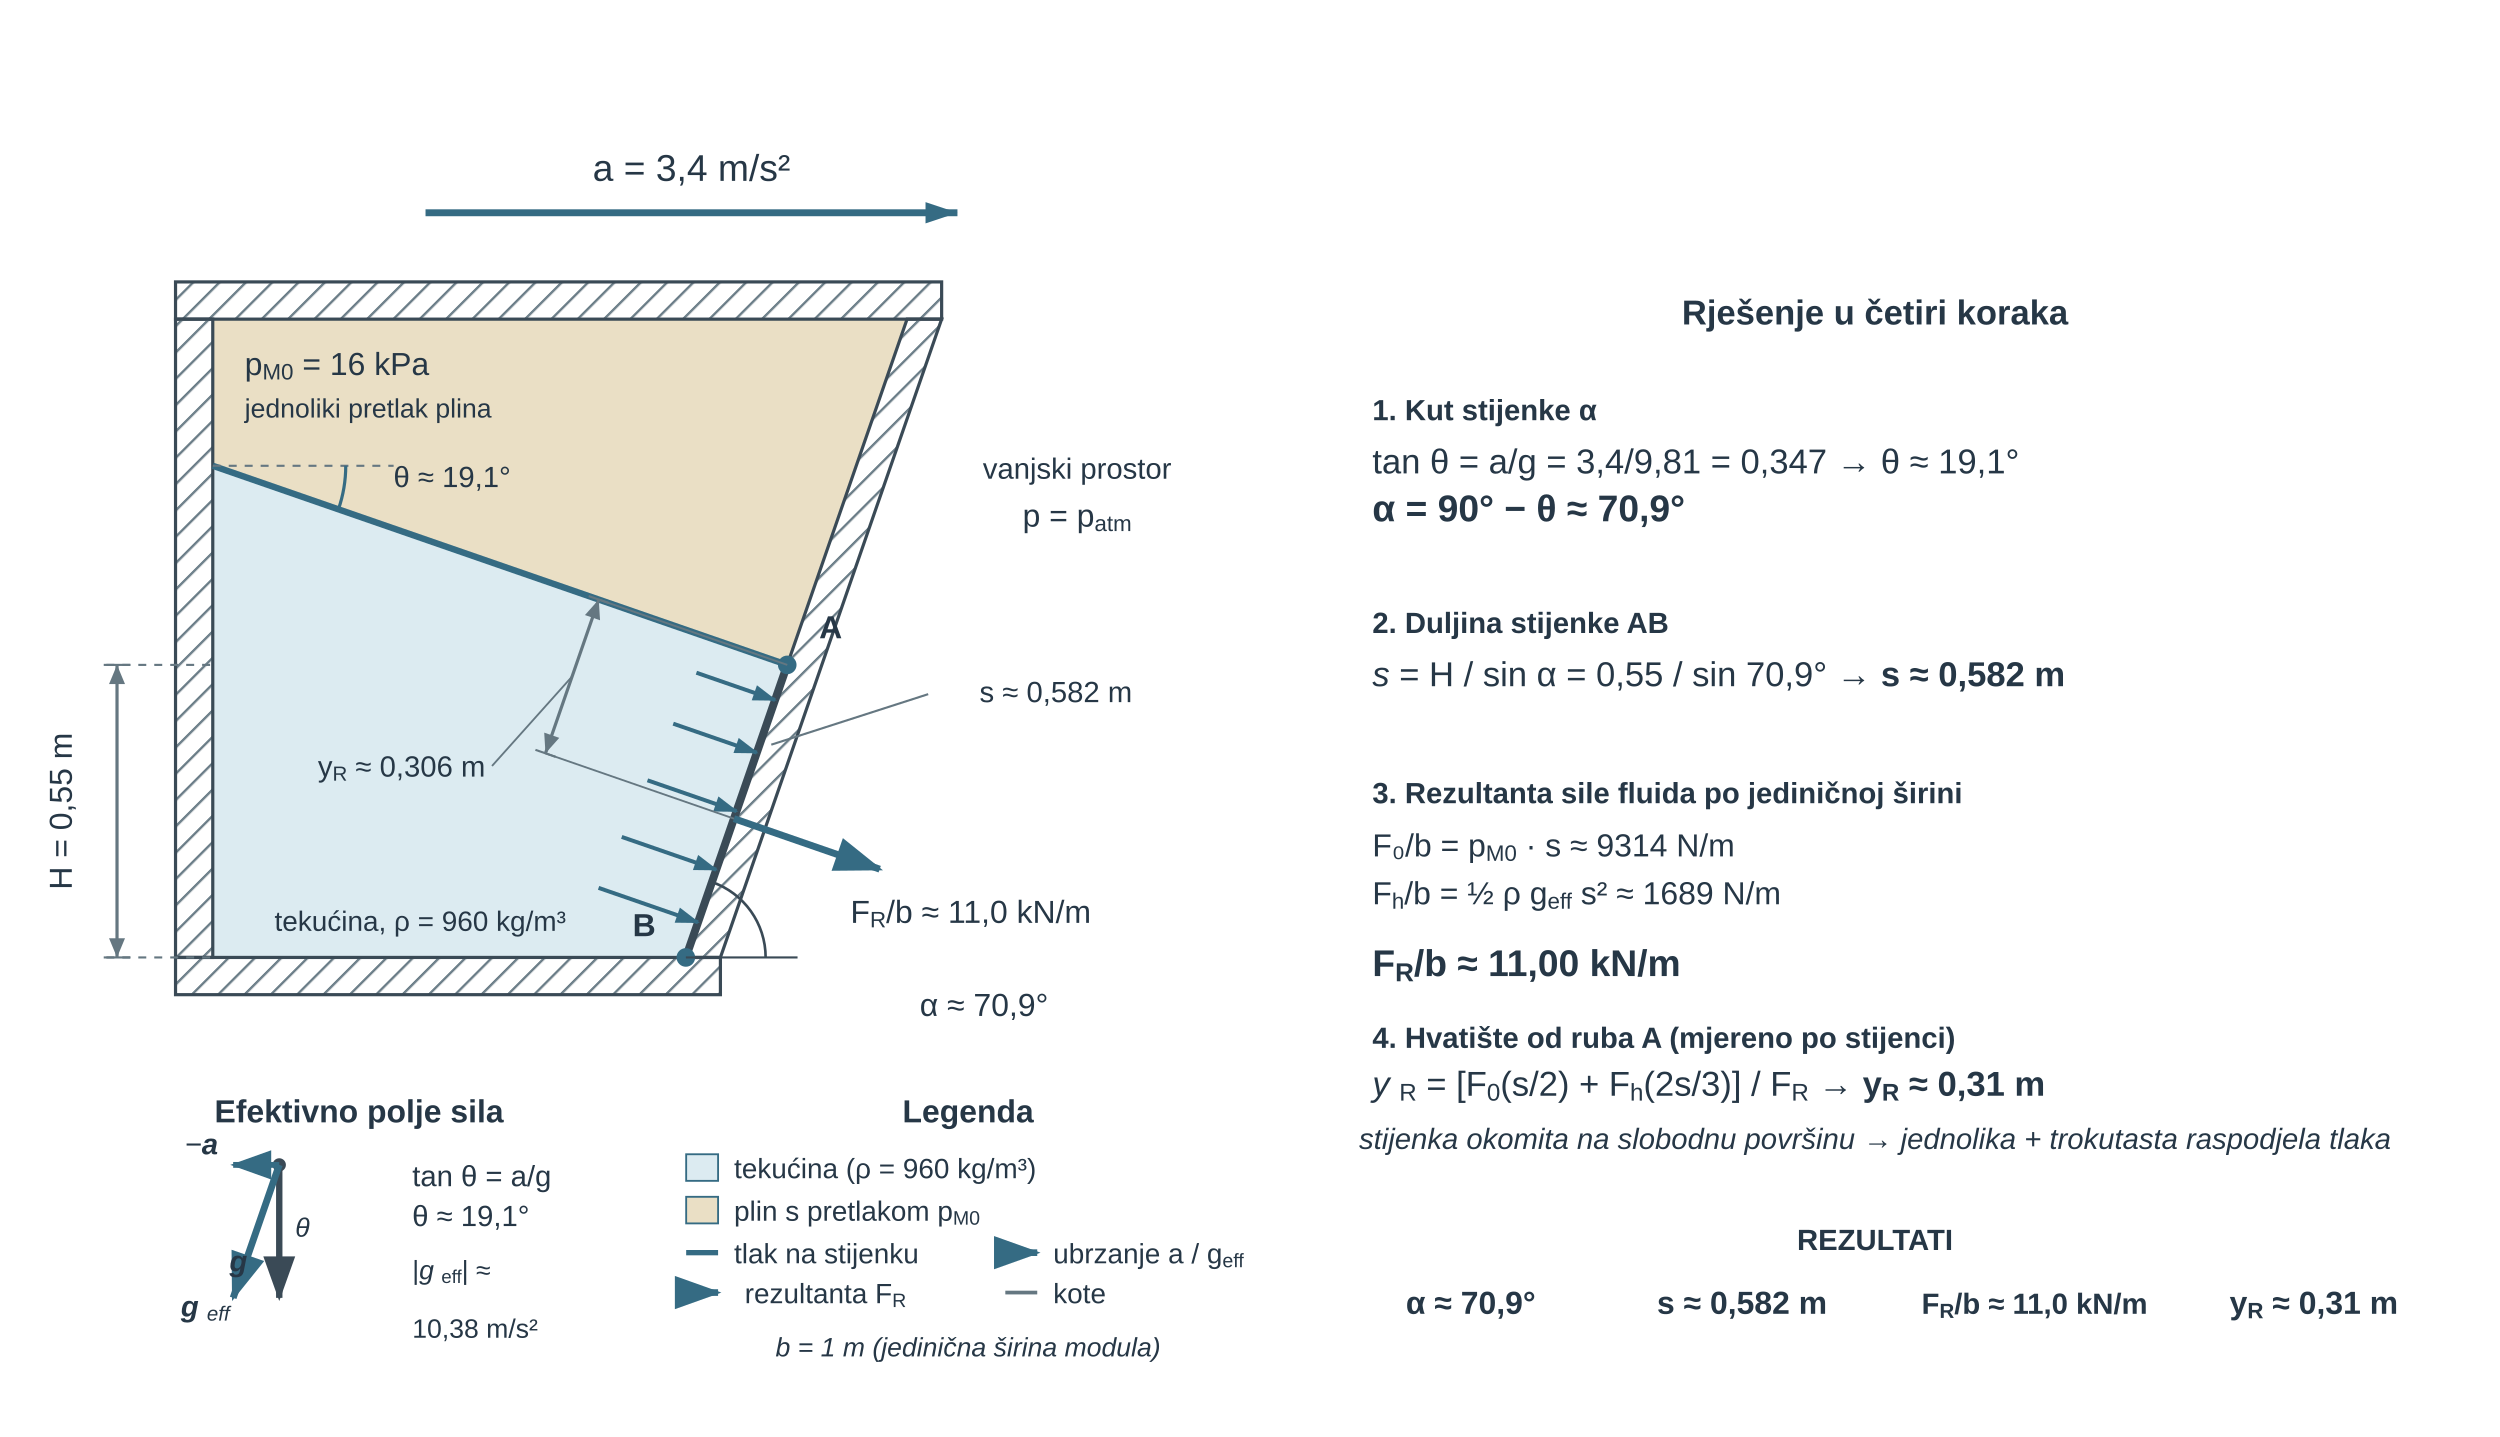
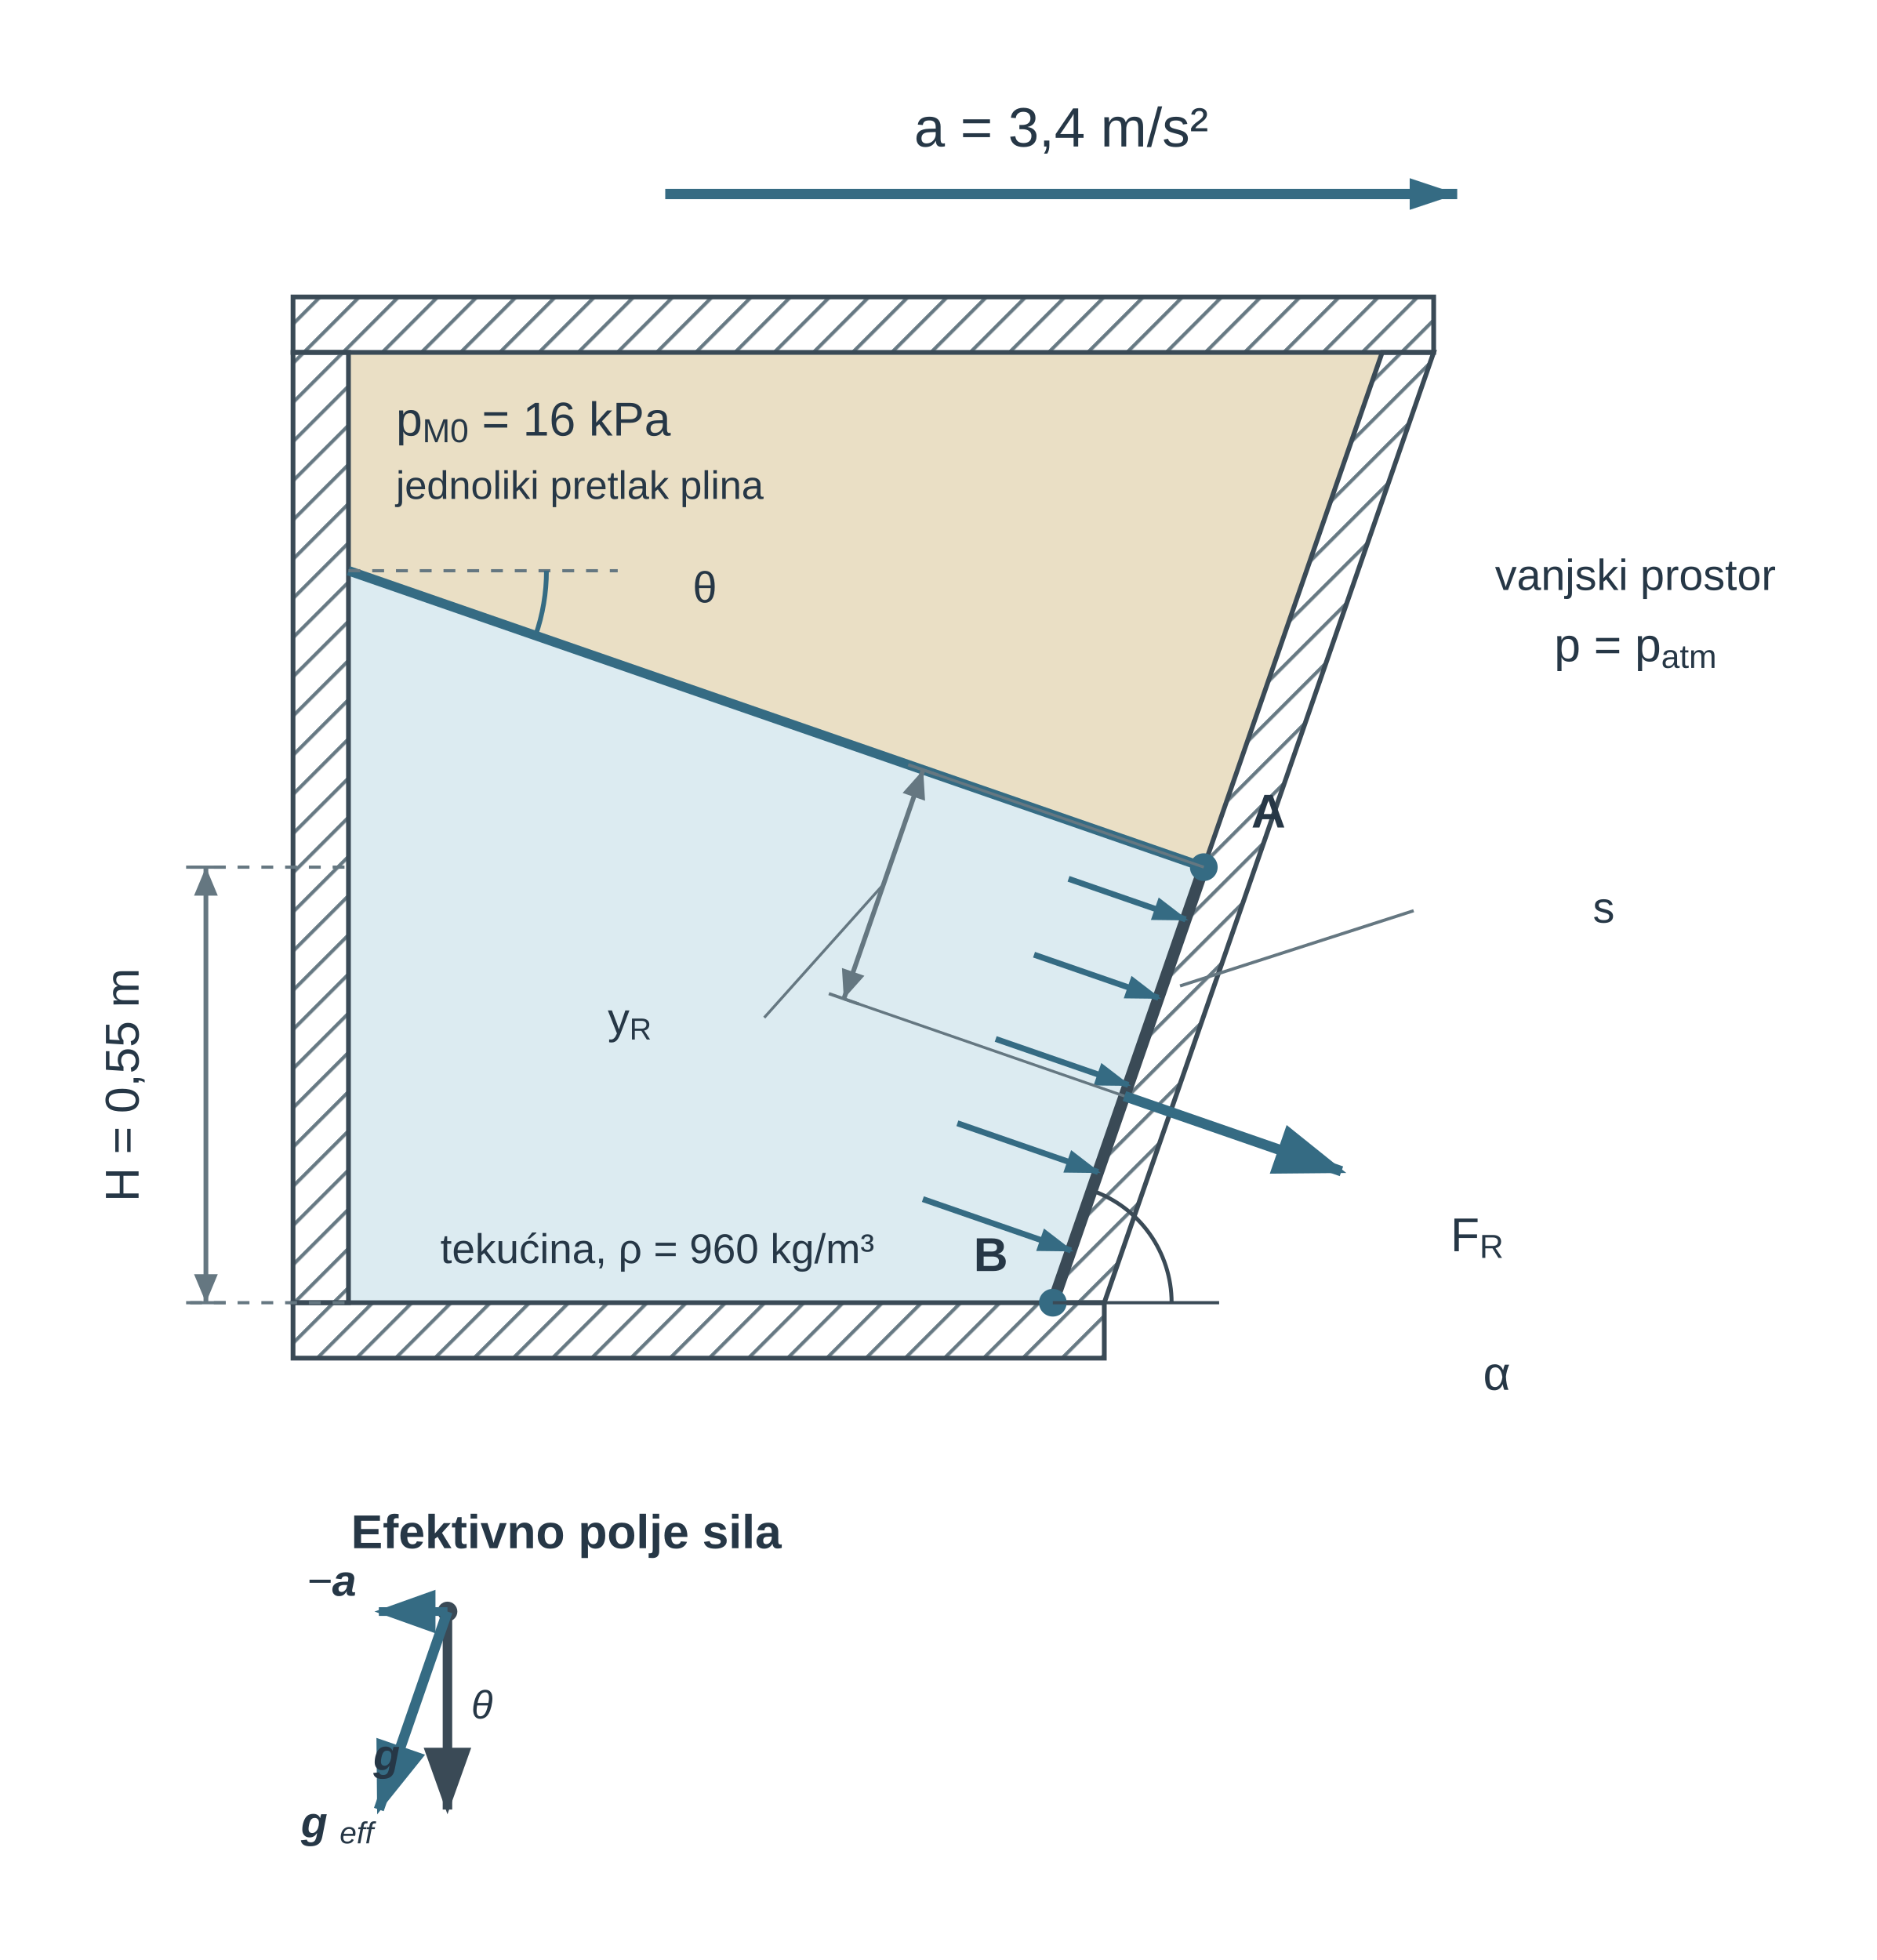
- <svg xmlns="http://www.w3.org/2000/svg" viewBox="0 0 940 540" role="img" aria-labelledby="u04v3ks_title u04v3ks_desc" preserveAspectRatio="xMidYMid meet" style="display:block;width:100%;max-width:940px;height:auto;">
+ <svg xmlns="http://www.w3.org/2000/svg" viewBox="0 0 474 495" role="img" aria-labelledby="u04v3ks_title u04v3ks_desc" preserveAspectRatio="xMidYMid meet" style="display:block;width:100%;max-width:474px;height:auto;">
  <defs>
    <pattern id="u04v3ks_hatch" width="7" height="7" patternUnits="userSpaceOnUse" patternTransform="rotate(45)">
      <line x1="0" y1="0" x2="0" y2="7" stroke="#657781" stroke-width="1.8" />
    </pattern>
    <marker id="u04v3ks_aR" markerWidth="7" markerHeight="5" refX="6.5" refY="2.5" orient="auto">
      <path d="M0,0 L0,5 L7,2.5 z" fill="#356b83" />
    </marker>
    <marker id="u04v3ks_aG" markerWidth="7" markerHeight="5" refX="6.5" refY="2.5" orient="auto">
      <path d="M0,0 L0,5 L7,2.5 z" fill="#356b83" />
    </marker>
    <marker id="u04v3ks_aP" markerWidth="6" markerHeight="4" refX="5.5" refY="2" orient="auto">
      <path d="M0,0 L0,4 L6,2 z" fill="#356b83" />
    </marker>
    <marker id="u04v3ks_aV" markerWidth="7" markerHeight="5" refX="6.5" refY="2.5" orient="auto">
      <path d="M0,0 L0,5 L7,2.5 z" fill="#356b83" />
    </marker>
    <marker id="u04v3ks_aDim" markerWidth="6" markerHeight="5" refX="6" refY="2.5" orient="auto">
      <path d="M0,0 L0,5 L6,2.5 z" fill="#356b83" />
    </marker>
    <marker id="u04v3ks_aDimL" markerWidth="6" markerHeight="5" refX="6" refY="2.5" orient="auto-start-reverse">
      <path d="M0,0 L0,5 L6,2.5 z" fill="#356b83" />
    </marker>
    <marker id="u04v3ks_aBlk" markerWidth="7" markerHeight="5" refX="6.5" refY="2.5" orient="auto">
      <path d="M0,0 L0,5 L7,2.5 z" fill="#3a4a56" />
    </marker>
    <clipPath id="u04v3ks_modClip">
      <rect x="80" y="120" width="360" height="240" />
    </clipPath>
    <marker id="u04fix_dim" markerWidth="6" markerHeight="5" refX="6" refY="2.5" orient="auto">
      <path d="M0 0 L0 5 L6 2.5 Z" fill="#657781" stroke="none" stroke-width="1.2" />
    </marker>
    <marker id="u04fix_dimL" markerWidth="6" markerHeight="5" refX="6" refY="2.5" orient="auto-start-reverse">
      <path d="M0 0 L0 5 L6 2.5 Z" fill="#657781" stroke="none" stroke-width="1.2" />
    </marker>
    <marker id="u04v3ks_red" markerWidth="12" markerHeight="8" refX="12" refY="4" orient="auto" markerUnits="userSpaceOnUse">
      <path d="M0 0 L0 8 L12 4 Z" fill="#356b83" stroke="none" stroke-width="1.2" />
    </marker>
  </defs>
-   <circle cx="105" cy="438" r="2.5" fill="#3a4a56" />
-   <line x1="105" y1="438" x2="105" y2="488" stroke="#3a4a56" stroke-width="2.4" marker-end="url(#u04v3ks_aBlk)" />
-   <line x1="105" y1="438" x2="87.671" y2="438" stroke="#356b83" stroke-width="2.2" marker-end="url(#u04v3ks_aV)" />
-   <line x1="105" y1="438" x2="87.671" y2="488" stroke="#356b83" stroke-width="2.6" marker-end="url(#u04v3ks_aV)" />
-   <rect x="258" y="434" width="12" height="10" fill="#dcebf1" stroke="#356b83" stroke-width="0.7" />
-   <rect x="258" y="450" width="12" height="10" fill="#eadfc5" stroke="#356b83" stroke-width="0.7" />
-   <line x1="258" y1="471" x2="270" y2="471" stroke="#356b83" stroke-width="2" />
-   <line x1="258" y1="486" x2="270" y2="486" stroke="#356b83" stroke-width="2.5" marker-end="url(#u04v3ks_aG)" />
-   <line x1="378" y1="471" x2="390" y2="471" stroke="#356b83" stroke-width="2.5" marker-end="url(#u04v3ks_aV)" />
-   <line x1="378" y1="486" x2="390" y2="486" stroke="#657781" stroke-width="1.4" />
-   <text x="135" y="422" font-family="Arial, Liberation Sans, sans-serif" font-size="12" font-weight="700" text-anchor="middle" fill="#263746">Efektivno polje sila</text>
-   <text x="93" y="478" font-family="Arial, Liberation Sans, sans-serif" font-size="11" font-style="italic" text-anchor="end" fill="#263746">
-     <tspan font-weight="700">g</tspan>
-   </text>
-   <text x="82" y="434" font-family="Arial, Liberation Sans, sans-serif" font-size="11" font-style="italic" text-anchor="end" fill="#263746">−<tspan font-weight="700">a</tspan>
-   </text>
-   <text x="68" y="495" font-family="Arial, Liberation Sans, sans-serif" font-size="11" font-style="italic" fill="#263746">
-     <tspan font-weight="700">g</tspan>
-     <tspan baseline-shift="sub" font-size="0.7em">eff</tspan>
-   </text>
-   <text x="111" y="465" font-family="Arial, Liberation Sans, sans-serif" font-size="10" font-style="italic" fill="#263746">θ</text>
-   <text x="155" y="446" font-family="Arial, Liberation Sans, sans-serif" font-size="11" fill="#263746">tan θ = a/g</text>
-   <text x="155" y="461" font-family="Arial, Liberation Sans, sans-serif" font-size="11" fill="#263746">θ ≈ 19,1°</text>
-   <text x="155" y="481" font-family="Arial, Liberation Sans, sans-serif" font-size="10" fill="#263746">|<tspan font-style="italic">g</tspan>
-     <tspan baseline-shift="sub" font-size="0.7em">eff</tspan>| ≈</text>
-   <text x="155" y="495" font-family="Arial, Liberation Sans, sans-serif" font-size="10" fill="#263746" transform="translate(0 8)">10,38 m/s²</text>
-   <text x="705" y="122" font-family="Arial, Liberation Sans, sans-serif" font-size="13" font-weight="700" text-anchor="middle" fill="#263746">Rješenje u četiri koraka</text>
-   <text x="516" y="158" font-family="Arial, Liberation Sans, sans-serif" font-size="11" font-weight="700" fill="#263746">1.  Kut stijenke α</text>
-   <text x="516" y="178" font-family="Arial, Liberation Sans, sans-serif" font-size="13" fill="#263746">tan θ = a/g = 3,4/9,81 = 0,347   →   θ ≈ 19,1°</text>
-   <text x="516" y="196" font-family="Arial, Liberation Sans, sans-serif" font-size="14" font-weight="700" fill="#263746">α = 90° − θ ≈ 70,9°</text>
-   <text x="516" y="258" font-family="Arial, Liberation Sans, sans-serif" font-size="13" fill="#263746">
-     <tspan font-style="italic">s</tspan> = H / sin α = 0,55 / sin 70,9°   →   <tspan font-weight="700" fill="#263746">s ≈ 0,582 m</tspan>
-   </text>
-   <text x="516" y="302" font-family="Arial, Liberation Sans, sans-serif" font-size="11" font-weight="700" fill="#263746">3.  Rezultanta sile fluida po jediničnoj širini</text>
-   <text x="516" y="322" font-family="Arial, Liberation Sans, sans-serif" font-size="12" fill="#263746">F₀/b = p<tspan baseline-shift="sub" font-size="0.7em">M0</tspan> · s ≈ 9314 N/m</text>
-   <text x="516" y="340" font-family="Arial, Liberation Sans, sans-serif" font-size="12" fill="#263746">F<tspan baseline-shift="sub" font-size="0.7em">h</tspan>/b = ½ ρ g<tspan baseline-shift="sub" font-size="0.7em">eff</tspan> s² ≈ 1689 N/m</text>
-   <text x="516" y="358" font-family="Arial, Liberation Sans, sans-serif" font-size="14" font-weight="700" fill="#263746" transform="translate(0 9)">F<tspan baseline-shift="sub" font-size="0.7em">R</tspan>/b ≈ 11,00 kN/m</text>
-   <text x="516" y="394" font-family="Arial, Liberation Sans, sans-serif" font-size="11" font-weight="700" fill="#263746">4.  Hvatište od ruba A (mjereno po stijenci)</text>
-   <text x="516" y="412" font-family="Arial, Liberation Sans, sans-serif" font-size="13" fill="#263746">
-     <tspan font-style="italic">y</tspan>
-     <tspan baseline-shift="sub" font-size="0.7em">R</tspan> = [F<tspan baseline-shift="sub" font-size="0.7em">0</tspan>(s/2) + F<tspan baseline-shift="sub" font-size="0.7em">h</tspan>(2s/3)] / F<tspan baseline-shift="sub" font-size="0.7em">R</tspan>   →   <tspan font-weight="700" fill="#263746">y<tspan baseline-shift="sub" font-size="0.7em">R</tspan> ≈ 0,31 m</tspan>
-   </text>
-   <text x="705" y="432" font-family="Arial, Liberation Sans, sans-serif" font-size="11" font-style="italic" text-anchor="middle" fill="#263746">stijenka okomita na slobodnu površinu → jednolika + trokutasta raspodjela tlaka</text>
-   <text x="705" y="470" font-family="Arial, Liberation Sans, sans-serif" font-size="11" font-weight="700" text-anchor="middle" fill="#263746">REZULTATI</text>
-   <text x="553" y="494" font-family="Arial, Liberation Sans, sans-serif" font-size="12" font-weight="700" text-anchor="middle" fill="#263746">α ≈ 70,9°</text>
-   <text x="765" y="494" font-family="Arial, Liberation Sans, sans-serif" font-size="11" font-weight="700" text-anchor="middle" fill="#263746">F<tspan baseline-shift="sub" font-size="0.7em">R</tspan>/b ≈ 11,0 kN/m</text>
-   <text x="870" y="494" font-family="Arial, Liberation Sans, sans-serif" font-size="12" font-weight="700" text-anchor="middle" fill="#263746">y<tspan baseline-shift="sub" font-size="0.7em">R</tspan> ≈ 0,31 m</text>
-   <text x="364" y="422" font-family="Arial, Liberation Sans, sans-serif" font-size="12" font-weight="700" text-anchor="middle" fill="#263746">Legenda</text>
-   <text x="276" y="443" font-family="Arial, Liberation Sans, sans-serif" font-size="10.5" fill="#263746">tekućina (ρ = 960 kg/m³)</text>
-   <text x="276" y="459" font-family="Arial, Liberation Sans, sans-serif" font-size="10.5" fill="#263746">plin s pretlakom p<tspan baseline-shift="sub" font-size="0.7em">M0</tspan>
-   </text>
-   <text x="276" y="475" font-family="Arial, Liberation Sans, sans-serif" font-size="10.5" fill="#263746">tlak na stijenku</text>
-   <text x="280" y="490" font-family="Arial, Liberation Sans, sans-serif" font-size="10.5" fill="#263746">rezultanta F<tspan baseline-shift="sub" font-size="0.7em">R</tspan>
-   </text>
-   <text x="396" y="475" font-family="Arial, Liberation Sans, sans-serif" font-size="10.5" fill="#263746">ubrzanje a / g<tspan baseline-shift="sub" font-size="0.7em">eff</tspan>
-   </text>
-   <text x="396" y="490" font-family="Arial, Liberation Sans, sans-serif" font-size="10.5" fill="#263746">kote</text>
-   <text x="364" y="510" font-family="Arial, Liberation Sans, sans-serif" font-size="10" font-style="italic" text-anchor="middle" fill="#263746">b = 1 m (jedinična širina modula)</text>
-   <text x="516" y="238" font-family="Arial, Liberation Sans, sans-serif" font-size="11" font-weight="700" fill="#263746">2.  Duljina stijenke AB</text>
-   <text x="655" y="494" font-family="Arial, Liberation Sans, sans-serif" font-size="12" font-weight="700" text-anchor="middle" fill="#263746">s ≈ 0,582 m</text>
-   <g>
-     <rect x="80" y="120" width="261.056" height="240" fill="none" stroke="none" stroke-width="1.2" />
-     <path d="M80 120 H341.056 L296 250 L80 175.138 Z" fill="#eadfc5" stroke="none" stroke-width="1.2" />
-     <path d="M80 175.138 L296 250 L257.876 360 H80 Z" fill="#dcebf1" stroke="none" stroke-width="1.2" />
-     <rect x="66" y="106" width="288.056" height="14" fill="url(#u04v3ks_hatch)" stroke="#3a4a56" stroke-width="1.2" />
-     <rect x="66" y="120" width="14" height="240" fill="url(#u04v3ks_hatch)" stroke="#3a4a56" stroke-width="1.2" />
-     <rect x="66" y="360" width="204.876" height="14" fill="url(#u04v3ks_hatch)" stroke="#3a4a56" stroke-width="1.2" />
-     <path d="M341.056 120 L257.876 360 L270.876 360 L354.056 120 Z" fill="url(#u04v3ks_hatch)" stroke="#3a4a56" stroke-width="1.2" />
-     <line x1="80" y1="175.138" x2="296" y2="250" stroke="#356b83" stroke-width="2.4" />
-     <line x1="296" y1="250" x2="257.876" y2="360" stroke="#3a4a56" stroke-width="3" />
-     <circle cx="296" cy="250" r="3.5" fill="#356b83" />
-     <text x="308" y="240" font-family="Arial, Liberation Sans, sans-serif" font-size="12" fill="#263746" text-anchor="start" font-weight="700">A</text>
-     <circle cx="257.876" cy="360" r="3.5" fill="#356b83" />
-     <text x="237.876" y="352" font-family="Arial, Liberation Sans, sans-serif" font-size="12" fill="#263746" text-anchor="start" font-weight="700">B</text>
-     <text x="92" y="141" font-family="Arial, Liberation Sans, sans-serif" font-size="12" fill="#263746" text-anchor="start">p<tspan baseline-shift="sub" font-size="0.7em">M0</tspan> = 16 kPa</text>
-     <text x="92" y="157" font-family="Arial, Liberation Sans, sans-serif" font-size="10" fill="#263746" text-anchor="start">jednoliki pretlak plina</text>
-     <text x="405" y="180" font-family="Arial, Liberation Sans, sans-serif" font-size="11" fill="#263746" text-anchor="middle">vanjski prostor</text>
-     <text x="405" y="198" font-family="Arial, Liberation Sans, sans-serif" font-size="12" fill="#263746" text-anchor="middle">p = p<tspan baseline-shift="sub" font-size="0.7em">atm</tspan>
+   <g id="u04v3ks_title-scene-1" transform="translate(8 -31)">
+     <circle cx="105" cy="438" r="2.5" fill="#3a4a56" />
+     <line x1="105" y1="438" x2="105" y2="488" stroke="#3a4a56" stroke-width="2.4" marker-end="url(#u04v3ks_aBlk)" />
+     <line x1="105" y1="438" x2="87.671" y2="438" stroke="#356b83" stroke-width="2.2" marker-end="url(#u04v3ks_aV)" />
+     <line x1="105" y1="438" x2="87.671" y2="488" stroke="#356b83" stroke-width="2.6" marker-end="url(#u04v3ks_aV)" />
+     <text x="135" y="422" font-family="Arial, Liberation Sans, sans-serif" font-size="12" font-weight="700" text-anchor="middle" fill="#263746">Efektivno polje sila</text>
+     <text x="93" y="478" font-family="Arial, Liberation Sans, sans-serif" font-size="11" font-style="italic" text-anchor="end" fill="#263746">
+       <tspan font-weight="700">g</tspan>
    </text>
-     <text x="158" y="350" font-family="Arial, Liberation Sans, sans-serif" font-size="10.5" fill="#263746" text-anchor="middle">tekućina, ρ = 960 kg/m³</text>
-     <line x1="160" y1="80" x2="360" y2="80" stroke="#356b83" stroke-width="2.6" marker-end="url(#u04v3ks_red)" />
-     <text x="260" y="68" font-family="Arial, Liberation Sans, sans-serif" font-size="14" fill="#263746" text-anchor="middle">a = 3,4 m/s²</text>
-     <line x1="261.846" y1="252.948" x2="291.425" y2="263.2" stroke="#356b83" stroke-width="1.5" marker-end="url(#u04v3ks_aP)" />
-     <line x1="253.133" y1="272.107" x2="284.563" y2="283.0" stroke="#356b83" stroke-width="1.5" marker-end="url(#u04v3ks_aP)" />
-     <line x1="243.453" y1="293.395" x2="276.938" y2="305.0" stroke="#356b83" stroke-width="1.5" marker-end="url(#u04v3ks_aP)" />
-     <line x1="233.772" y1="314.682" x2="269.313" y2="327.0" stroke="#356b83" stroke-width="1.5" marker-end="url(#u04v3ks_aP)" />
-     <line x1="225.06" y1="333.841" x2="262.451" y2="346.8" stroke="#356b83" stroke-width="1.5" marker-end="url(#u04v3ks_aP)" />
-     <line x1="275.963" y1="307.814" x2="330.764" y2="326.807" stroke="#356b83" stroke-width="2.6" marker-end="url(#u04v3ks_aG)" />
-     <text x="365" y="347" font-family="Arial, Liberation Sans, sans-serif" font-size="12" fill="#263746" text-anchor="middle">F<tspan baseline-shift="sub" font-size="0.7em">R</tspan>/b ≈ 11,0 kN/m</text>
-     <line x1="40" y1="250" x2="80" y2="250" stroke="#657781" stroke-width="0.8" stroke-dasharray="3,3" />
-     <line x1="40" y1="360" x2="80" y2="360" stroke="#657781" stroke-width="0.8" stroke-dasharray="3,3" />
-     <line x1="39" y1="250" x2="49" y2="250" stroke="#657781" stroke-width="0.8" />
-     <line x1="39" y1="360" x2="49" y2="360" stroke="#657781" stroke-width="0.8" />
-     <line x1="44" y1="250" x2="44" y2="360" stroke="#657781" stroke-width="1.2" marker-start="url(#u04fix_dimL)" marker-end="url(#u04fix_dim)" />
-     <text x="56" y="309.0" font-family="Arial, Liberation Sans, sans-serif" font-size="11" fill="#263746" text-anchor="start" />
-     <text x="27" y="305" font-family="Arial, Liberation Sans, sans-serif" font-size="12" fill="#263746" text-anchor="middle" transform="rotate(-90 27 305)">H = 0,55 m</text>
-     <line x1="296" y1="250" x2="225.135" y2="225.439" stroke="#657781" stroke-width="0.7" />
-     <line x1="275.963" y1="307.814" x2="205.098" y2="283.253" stroke="#657781" stroke-width="0.7" />
-     <line x1="225.135" y1="225.439" x2="205.098" y2="283.253" stroke="#657781" stroke-width="1.2" marker-start="url(#u04fix_dimL)" marker-end="url(#u04fix_dim)" />
-     <line x1="221.356" y1="224.13" x2="228.915" y2="226.749" stroke="#657781" stroke-width="0.8" />
-     <line x1="201.319" y1="281.943" x2="208.878" y2="284.563" stroke="#657781" stroke-width="0.8" />
-     <text x="151" y="292" font-family="Arial, Liberation Sans, sans-serif" font-size="11" fill="#263746" text-anchor="middle">y<tspan baseline-shift="sub" font-size="0.7em">R</tspan> ≈ 0,306 m</text>
-     <line x1="185" y1="288" x2="215.117" y2="254.346" stroke="#657781" stroke-width="0.7" />
-     <text x="397" y="264" font-family="Arial, Liberation Sans, sans-serif" font-size="11" fill="#263746" text-anchor="middle">s ≈ 0,582 m</text>
-     <line x1="349" y1="261" x2="290" y2="280" stroke="#657781" stroke-width="0.8" />
-     <line x1="257.876" y1="360" x2="299.876" y2="360" stroke="#3a4a56" stroke-width="0.8" />
-     <path d="M287.876 360 A30 30 0 0 0 267.7 331.654" fill="none" stroke="#3a4a56" stroke-width="1" />
-     <text x="370" y="382" font-family="Arial, Liberation Sans, sans-serif" font-size="12" fill="#263746" text-anchor="middle">α ≈ 70,9°</text>
-     <line x1="80" y1="175.138" x2="148" y2="175.138" stroke="#657781" stroke-width="0.8" stroke-dasharray="3,3" />
-     <path d="M130 175.138 A50 50 0 0 1 127.243 191.511" fill="none" stroke="#356b83" stroke-width="1.2" />
-     <text x="170" y="183.138" font-family="Arial, Liberation Sans, sans-serif" font-size="11" fill="#263746" text-anchor="middle">θ ≈ 19,1°</text>
+     <text x="82" y="434" font-family="Arial, Liberation Sans, sans-serif" font-size="11" font-style="italic" text-anchor="end" fill="#263746">−<tspan font-weight="700">a</tspan>
+     </text>
+     <text x="68" y="495" font-family="Arial, Liberation Sans, sans-serif" font-size="11" font-style="italic" fill="#263746">
+       <tspan font-weight="700">g</tspan>
+       <tspan baseline-shift="sub" font-size="0.7em">eff</tspan>
+     </text>
+     <text x="111" y="465" font-family="Arial, Liberation Sans, sans-serif" font-size="10" font-style="italic" fill="#263746">θ</text>
+     <g>
+       <rect x="80" y="120" width="261.056" height="240" fill="none" stroke="none" stroke-width="1.2" />
+       <path d="M80 120 H341.056 L296 250 L80 175.138 Z" fill="#eadfc5" stroke="none" stroke-width="1.2" />
+       <path d="M80 175.138 L296 250 L257.876 360 H80 Z" fill="#dcebf1" stroke="none" stroke-width="1.2" />
+       <rect x="66" y="106" width="288.056" height="14" fill="url(#u04v3ks_hatch)" stroke="#3a4a56" stroke-width="1.2" />
+       <rect x="66" y="120" width="14" height="240" fill="url(#u04v3ks_hatch)" stroke="#3a4a56" stroke-width="1.2" />
+       <rect x="66" y="360" width="204.876" height="14" fill="url(#u04v3ks_hatch)" stroke="#3a4a56" stroke-width="1.2" />
+       <path d="M341.056 120 L257.876 360 L270.876 360 L354.056 120 Z" fill="url(#u04v3ks_hatch)" stroke="#3a4a56" stroke-width="1.2" />
+       <line x1="80" y1="175.138" x2="296" y2="250" stroke="#356b83" stroke-width="2.4" />
+       <line x1="296" y1="250" x2="257.876" y2="360" stroke="#3a4a56" stroke-width="3" />
+       <circle cx="296" cy="250" r="3.5" fill="#356b83" />
+       <text x="308" y="240" font-family="Arial, Liberation Sans, sans-serif" font-size="12" fill="#263746" text-anchor="start" font-weight="700">A</text>
+       <circle cx="257.876" cy="360" r="3.5" fill="#356b83" />
+       <text x="237.876" y="352" font-family="Arial, Liberation Sans, sans-serif" font-size="12" fill="#263746" text-anchor="start" font-weight="700">B</text>
+       <text x="92" y="141" font-family="Arial, Liberation Sans, sans-serif" font-size="12" fill="#263746" text-anchor="start">p<tspan baseline-shift="sub" font-size="0.7em">M0</tspan> = 16 kPa</text>
+       <text x="92" y="157" font-family="Arial, Liberation Sans, sans-serif" font-size="10" fill="#263746" text-anchor="start">jednoliki pretlak plina</text>
+       <text x="405" y="180" font-family="Arial, Liberation Sans, sans-serif" font-size="11" fill="#263746" text-anchor="middle">vanjski prostor</text>
+       <text x="405" y="198" font-family="Arial, Liberation Sans, sans-serif" font-size="12" fill="#263746" text-anchor="middle">p = p<tspan baseline-shift="sub" font-size="0.7em">atm</tspan>
+       </text>
+       <text x="158" y="350" font-family="Arial, Liberation Sans, sans-serif" font-size="10.5" fill="#263746" text-anchor="middle">tekućina, ρ = 960 kg/m³</text>
+       <line x1="160" y1="80" x2="360" y2="80" stroke="#356b83" stroke-width="2.6" marker-end="url(#u04v3ks_red)" />
+       <text x="260" y="68" font-family="Arial, Liberation Sans, sans-serif" font-size="14" fill="#263746" text-anchor="middle">a = 3,4 m/s²</text>
+       <line x1="261.846" y1="252.948" x2="291.425" y2="263.2" stroke="#356b83" stroke-width="1.5" marker-end="url(#u04v3ks_aP)" />
+       <line x1="253.133" y1="272.107" x2="284.563" y2="283.0" stroke="#356b83" stroke-width="1.5" marker-end="url(#u04v3ks_aP)" />
+       <line x1="243.453" y1="293.395" x2="276.938" y2="305.0" stroke="#356b83" stroke-width="1.5" marker-end="url(#u04v3ks_aP)" />
+       <line x1="233.772" y1="314.682" x2="269.313" y2="327.0" stroke="#356b83" stroke-width="1.5" marker-end="url(#u04v3ks_aP)" />
+       <line x1="225.06" y1="333.841" x2="262.451" y2="346.8" stroke="#356b83" stroke-width="1.5" marker-end="url(#u04v3ks_aP)" />
+       <line x1="275.963" y1="307.814" x2="330.764" y2="326.807" stroke="#356b83" stroke-width="2.6" marker-end="url(#u04v3ks_aG)" />
+       <text x="365" y="347" font-family="Arial, Liberation Sans, sans-serif" font-size="12" fill="#263746" text-anchor="middle">F<tspan baseline-shift="sub" font-size="0.7em">R</tspan>
+       </text>
+       <line x1="40" y1="250" x2="80" y2="250" stroke="#657781" stroke-width="0.8" stroke-dasharray="3,3" />
+       <line x1="40" y1="360" x2="80" y2="360" stroke="#657781" stroke-width="0.8" stroke-dasharray="3,3" />
+       <line x1="39" y1="250" x2="49" y2="250" stroke="#657781" stroke-width="0.8" />
+       <line x1="39" y1="360" x2="49" y2="360" stroke="#657781" stroke-width="0.8" />
+       <line x1="44" y1="250" x2="44" y2="360" stroke="#657781" stroke-width="1.2" marker-start="url(#u04fix_dimL)" marker-end="url(#u04fix_dim)" />
+       <text x="27" y="305" font-family="Arial, Liberation Sans, sans-serif" font-size="12" fill="#263746" text-anchor="middle" transform="rotate(-90 27 305)">H = 0,55 m</text>
+       <line x1="296" y1="250" x2="225.135" y2="225.439" stroke="#657781" stroke-width="0.7" />
+       <line x1="275.963" y1="307.814" x2="205.098" y2="283.253" stroke="#657781" stroke-width="0.7" />
+       <line x1="225.135" y1="225.439" x2="205.098" y2="283.253" stroke="#657781" stroke-width="1.2" marker-start="url(#u04fix_dimL)" marker-end="url(#u04fix_dim)" />
+       <line x1="221.356" y1="224.13" x2="228.915" y2="226.749" stroke="#657781" stroke-width="0.8" />
+       <line x1="201.319" y1="281.943" x2="208.878" y2="284.563" stroke="#657781" stroke-width="0.8" />
+       <text x="151" y="292" font-family="Arial, Liberation Sans, sans-serif" font-size="11" fill="#263746" text-anchor="middle">y<tspan baseline-shift="sub" font-size="0.7em">R</tspan>
+       </text>
+       <line x1="185" y1="288" x2="215.117" y2="254.346" stroke="#657781" stroke-width="0.7" />
+       <text x="397" y="264" font-family="Arial, Liberation Sans, sans-serif" font-size="11" fill="#263746" text-anchor="middle">s</text>
+       <line x1="349" y1="261" x2="290" y2="280" stroke="#657781" stroke-width="0.8" />
+       <line x1="257.876" y1="360" x2="299.876" y2="360" stroke="#3a4a56" stroke-width="0.8" />
+       <path d="M287.876 360 A30 30 0 0 0 267.7 331.654" fill="none" stroke="#3a4a56" stroke-width="1" />
+       <text x="370" y="382" font-family="Arial, Liberation Sans, sans-serif" font-size="12" fill="#263746" text-anchor="middle">α</text>
+       <line x1="80" y1="175.138" x2="148" y2="175.138" stroke="#657781" stroke-width="0.8" stroke-dasharray="3,3" />
+       <path d="M130 175.138 A50 50 0 0 1 127.243 191.511" fill="none" stroke="#356b83" stroke-width="1.2" />
+       <text x="170" y="183.138" font-family="Arial, Liberation Sans, sans-serif" font-size="11" fill="#263746" text-anchor="middle">θ</text>
+     </g>
  </g>
</svg>
